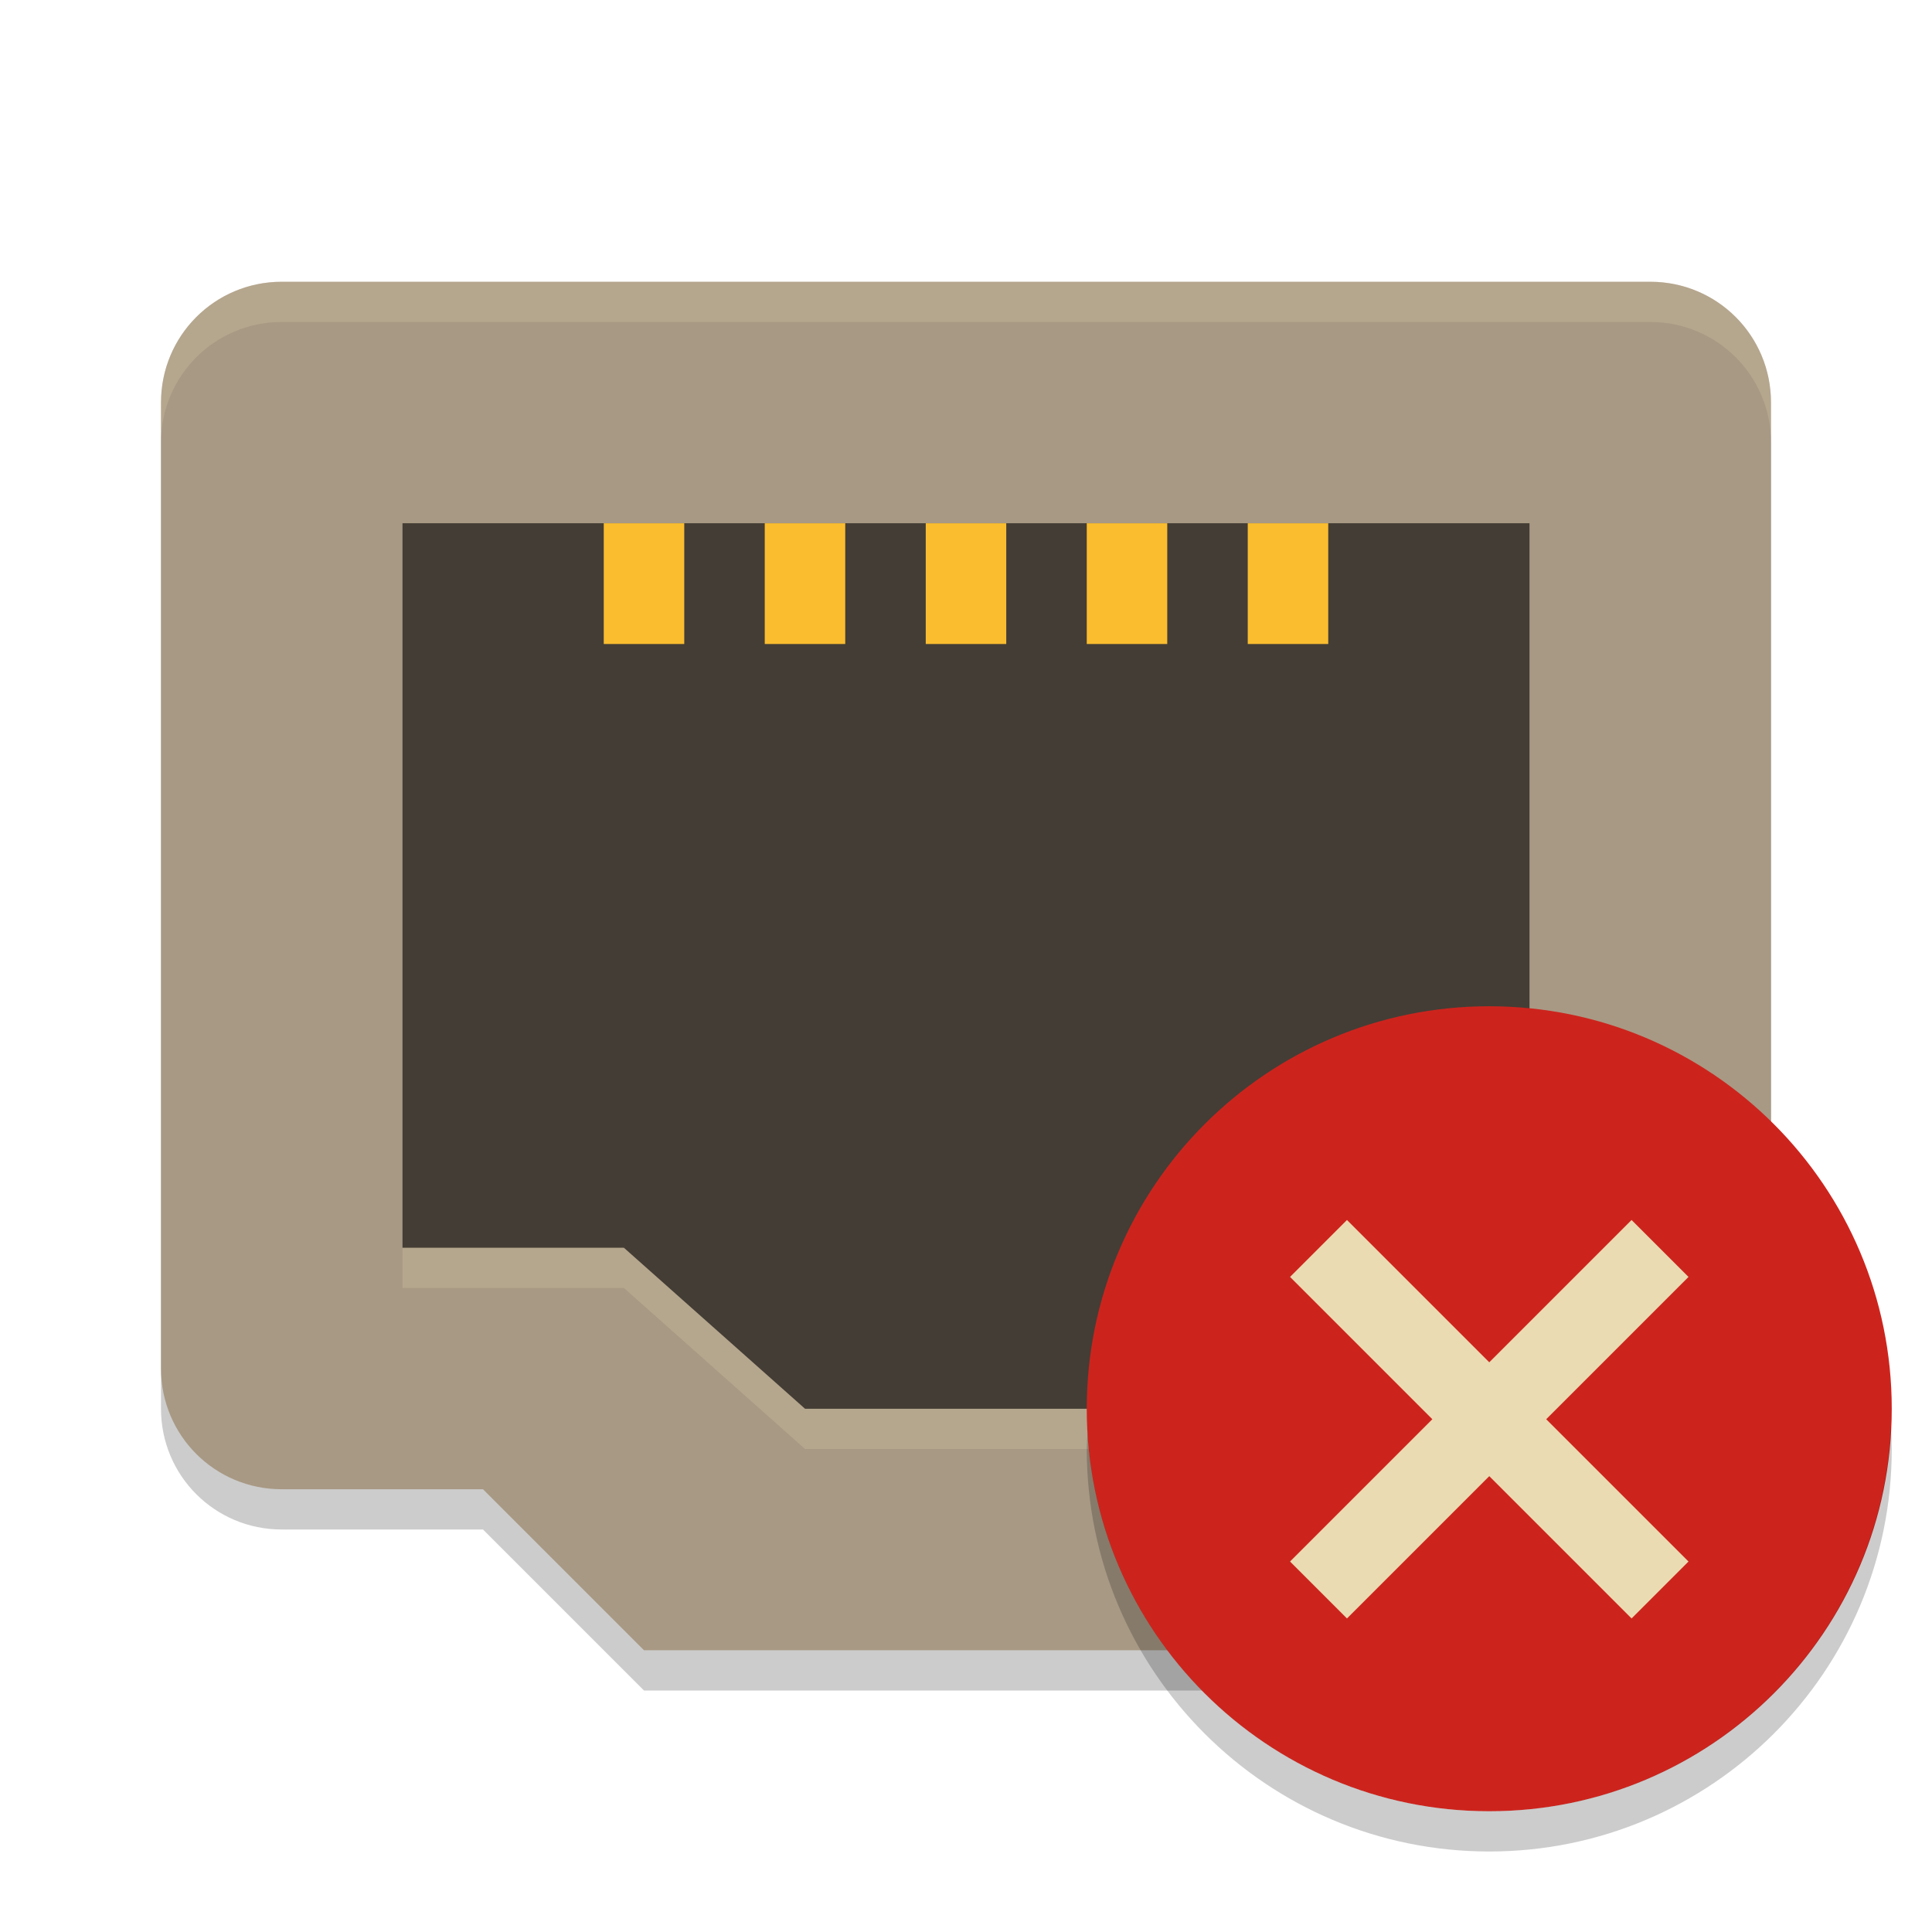
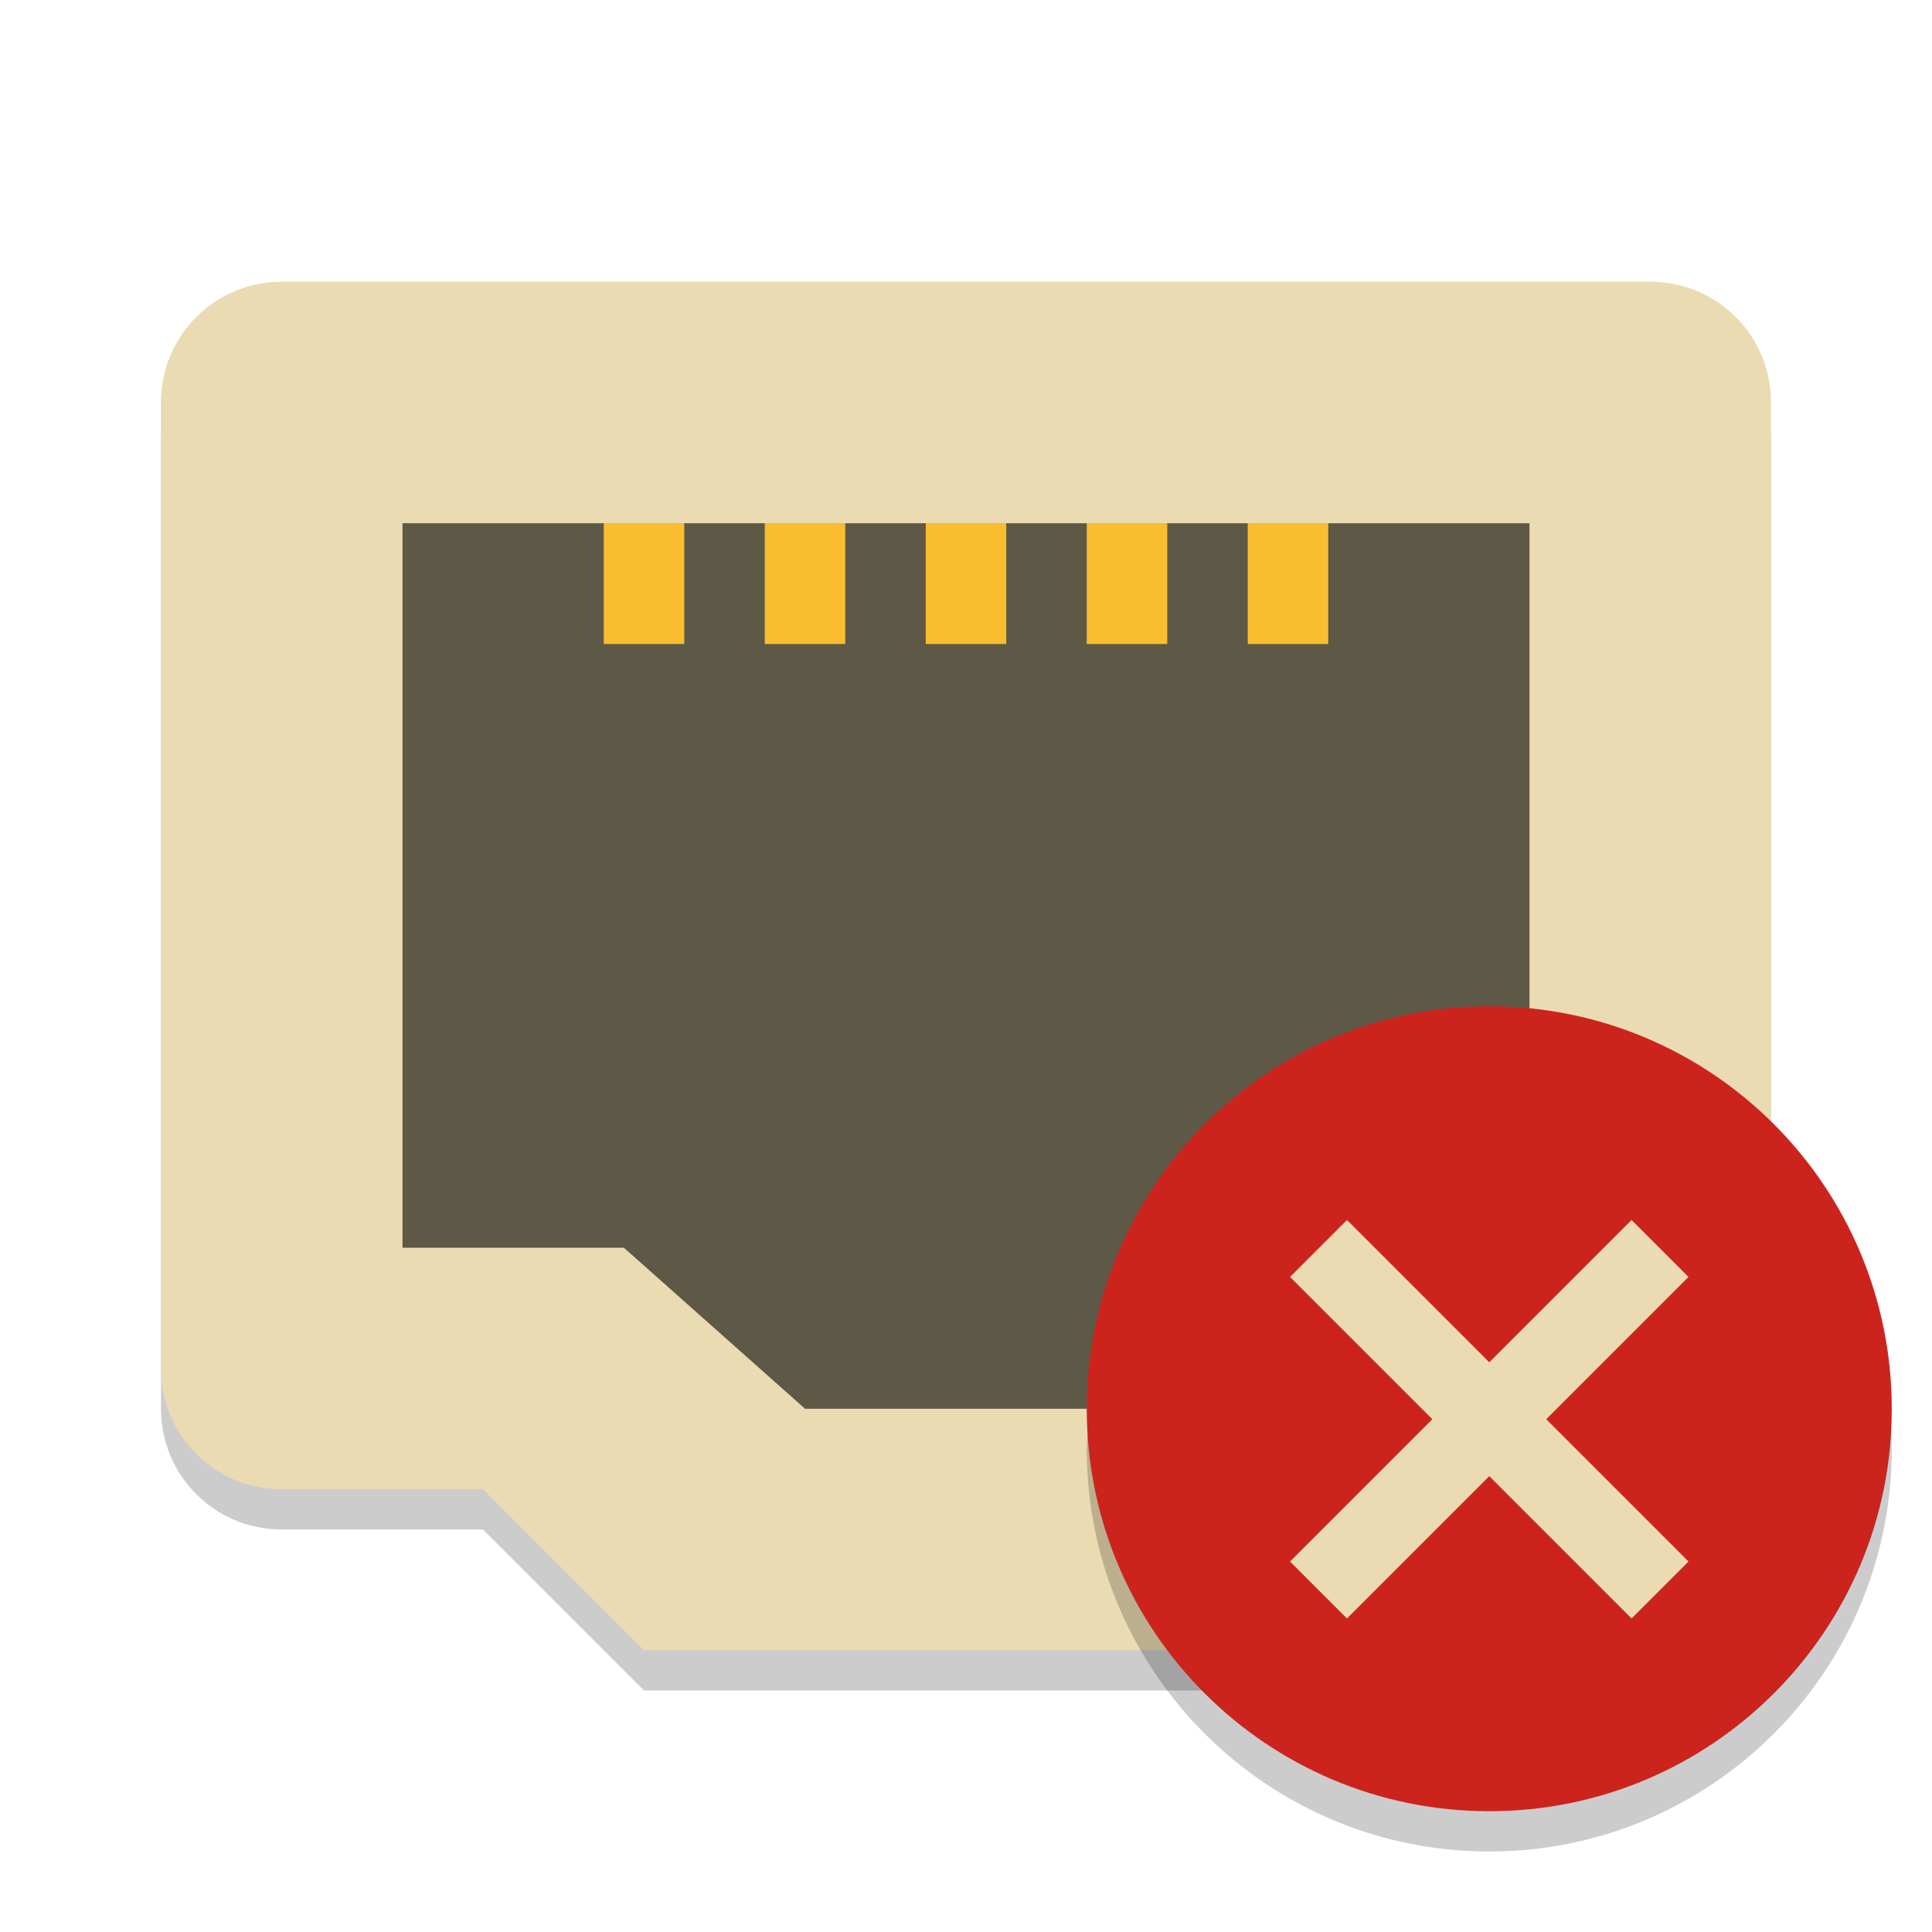
<svg xmlns="http://www.w3.org/2000/svg" width="48" height="48" version="1">
  <path style="opacity:0.2" d="M 16,42 12,38 H 7 C 5.338,38 4,36.662 4,35 V 11 C 4,9.338 5.338,8 7,8 H 41 C 42.662,8 44,9.338 44,11 V 35 C 44,36.662 42.662,38 41,38 H 36 L 32,42 Z" />
-   <path style="fill:#a89984" d="M 16,41 12,37 H 7 C 5.338,37 4,35.662 4,34 V 10 C 4,8.338 5.338,7 7,7 H 41 C 42.662,7 44,8.338 44,10 V 34 C 44,35.662 42.662,37 41,37 H 36 L 32,41 Z" />
+   <path style="fill:#ebdbb2" d="M 16,41 12,37 H 7 C 5.338,37 4,35.662 4,34 V 10 C 4,8.338 5.338,7 7,7 H 41 C 42.662,7 44,8.338 44,10 V 34 C 44,35.662 42.662,37 41,37 H 36 L 32,41 Z" />
  <path style="opacity:0.6" d="M 20,35 15.5,31 H 10 V 13 H 38 V 31 H 32 L 28,35 Z" />
  <g style="fill:#fabd2f" transform="scale(1,-1)">
    <rect width="2" height="3" x="15" y="-16" />
    <rect width="2" height="3" x="19" y="-16" />
    <rect width="2" height="3" x="23" y="-16" />
    <rect width="2" height="3" x="27" y="-16" />
    <rect width="2" height="3" x="31" y="-16" />
  </g>
  <path style="fill:#ebdbb2;opacity:0.2" d="M 7 7 C 5.338 7 4 8.338 4 10 L 4 11 C 4 9.338 5.338 8 7 8 L 41 8 C 42.662 8 44 9.338 44 11 L 44 10 C 44 8.338 42.662 7 41 7 L 7 7 z" />
  <path style="opacity:0.2;fill:#ebdbb2" d="M 10,31 V 32 H 15.5 L 20,36 H 28 L 32,32 H 38 V 31 H 32 L 28,35 H 20 L 15.5,31 Z" />
  <circle cx="37" cy="35" r="10" style="fill:#cc241d" />
  <path d="M 46.979,35.414 A 10,10 0 0 1 37,45 10,10 0 0 1 27.021,35.586 10,10 0 0 0 27,36 10,10 0 0 0 37,46 10,10 0 0 0 47,36 10,10 0 0 0 46.979,35.414 Z" style="opacity:0.2" />
  <g transform="matrix(0.70711,-0.70711,0.70711,0.70711,-12.497,33.846)" style="fill:#ebdbb2">
    <rect width="12" height="2" x="28" y="35" />
    <rect width="12" height="2" x="-42" y="33" transform="rotate(-90)" />
  </g>
</svg>
